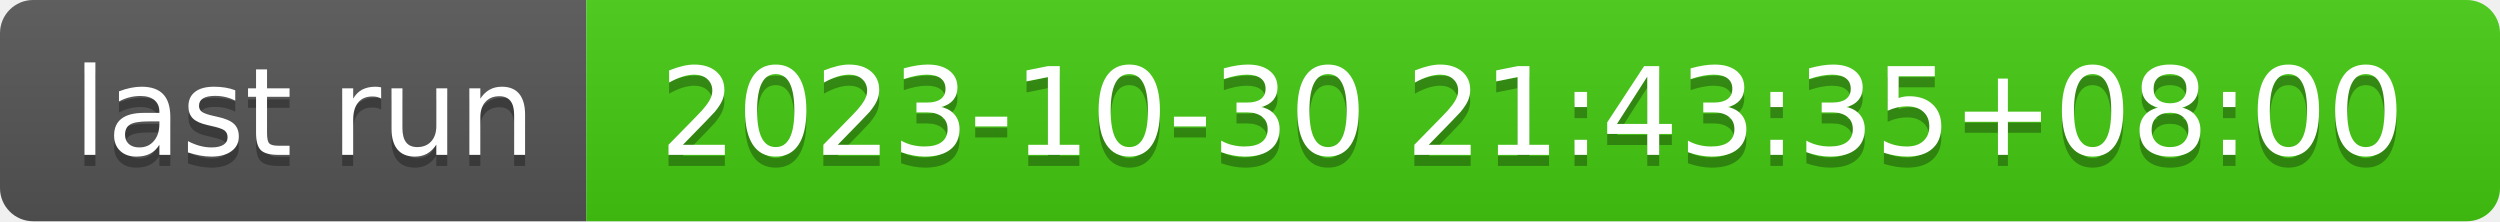
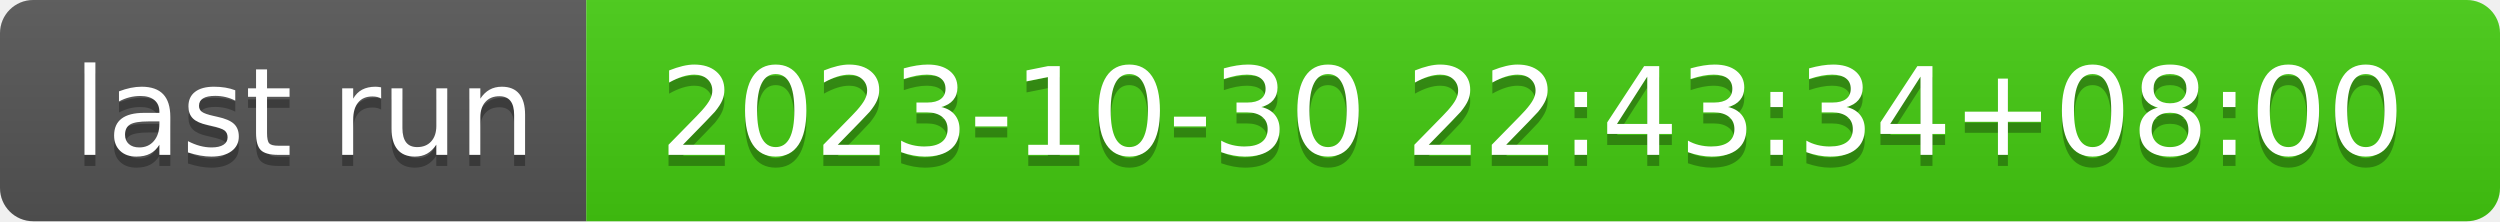
- <svg xmlns="http://www.w3.org/2000/svg" width="226" height="20" role="img" aria-label="last run: 2023-10-30 21:43:35+08:00">
+ <svg xmlns="http://www.w3.org/2000/svg" width="226" height="20" role="img" aria-label="last run: 2023-10-30 22:43:34+08:00">
  <linearGradient id="s" x2="0" y2="100%">
    <stop offset="0" stop-color="#bbb" stop-opacity=".1" />
    <stop offset="1" stop-opacity=".1" />
  </linearGradient>
  <clipPath id="r">
    <rect width="226" height="20" rx="3" fill="#fff" />
  </clipPath>
  <g clip-path="url(#r)">
    <rect width="53" height="20" fill="#555" />
    <rect x="53" width="173" height="20" fill="#4c1" />
    <rect width="226" height="20" fill="url(#s)" />
  </g>
  <g fill="#fff" text-anchor="middle" font-family="Verdana,Geneva,DejaVu Sans,sans-serif" text-rendering="geometricPrecision" font-size="110">
    <text aria-hidden="true" x="275" y="150" fill="#010101" fill-opacity=".3" transform="scale(.1)" textLength="430">last run</text>
    <text x="275" y="140" transform="scale(.1)" fill="#fff" textLength="430">last run</text>
-     <text aria-hidden="true" x="1385" y="150" fill="#010101" fill-opacity=".3" transform="scale(.1)" textLength="1630">2023-10-30 21:43:35+08:00</text>
-     <text x="1385" y="140" transform="scale(.1)" fill="#fff" textLength="1630">2023-10-30 21:43:35+08:00</text>
+     <text aria-hidden="true" x="1385" y="150" fill="#010101" fill-opacity=".3" transform="scale(.1)" textLength="1630">2023-10-30 22:43:34+08:00</text>
+     <text x="1385" y="140" transform="scale(.1)" fill="#fff" textLength="1630">2023-10-30 22:43:34+08:00</text>
  </g>
</svg>
